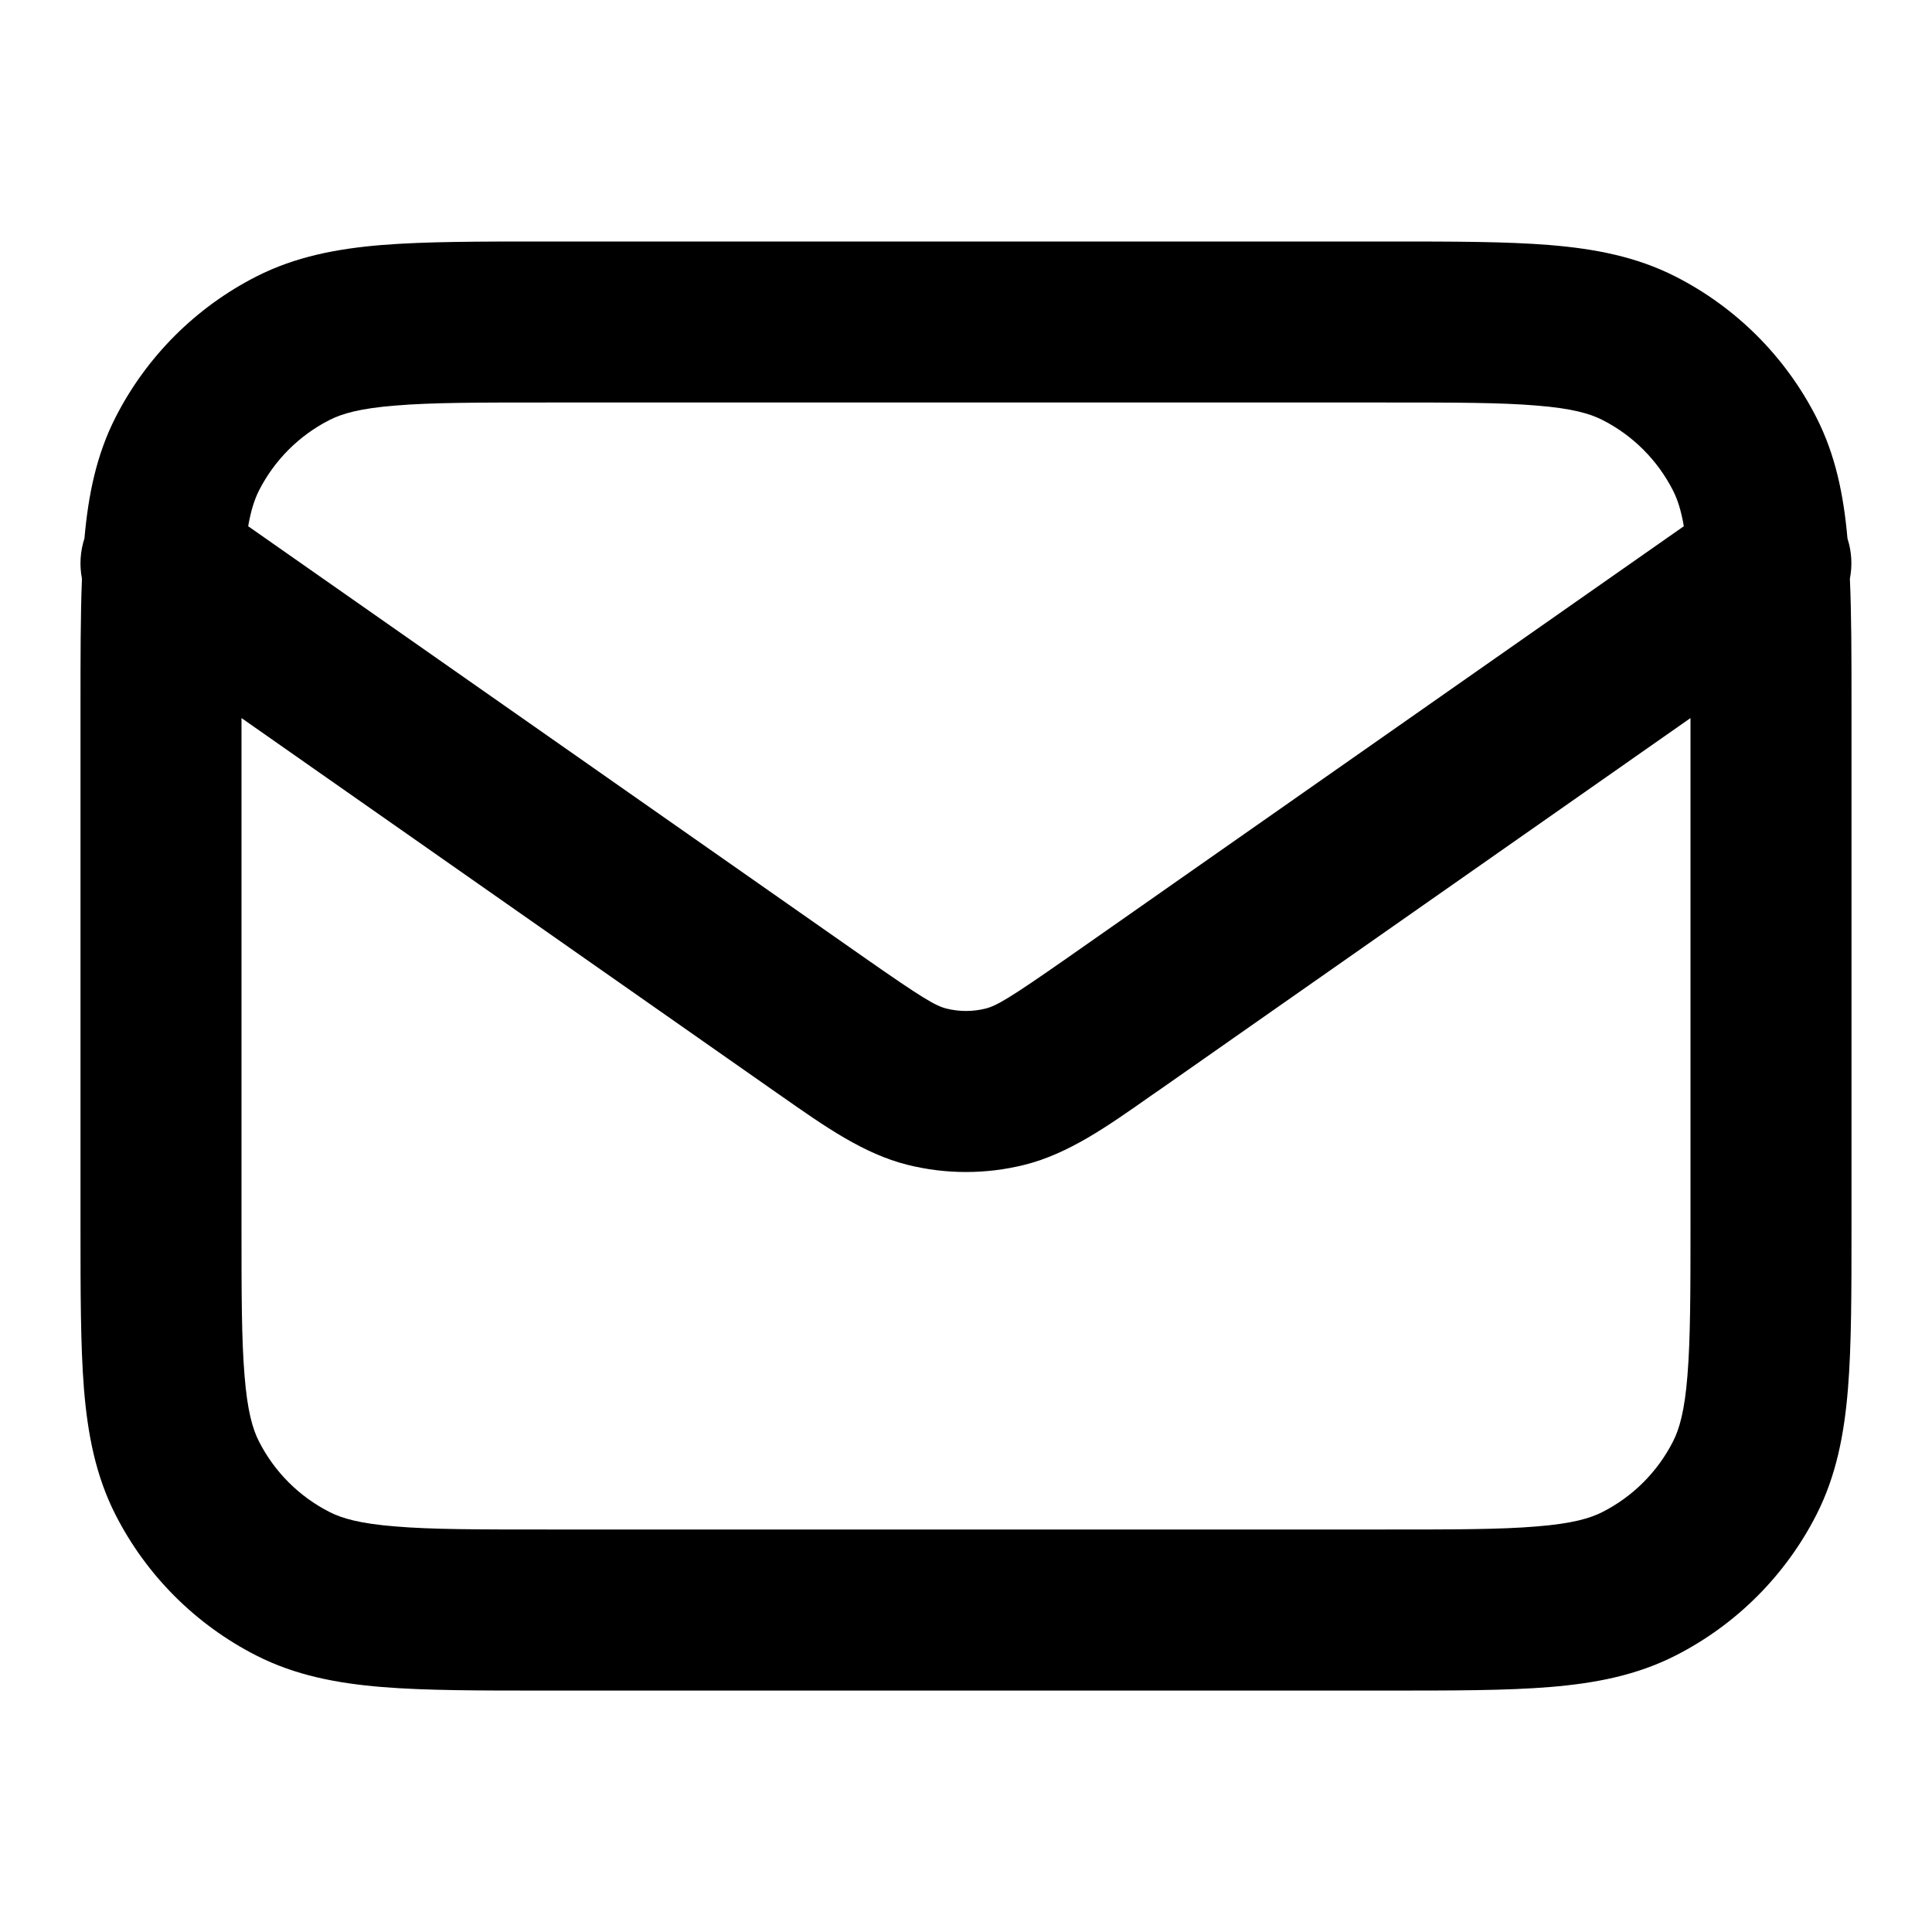
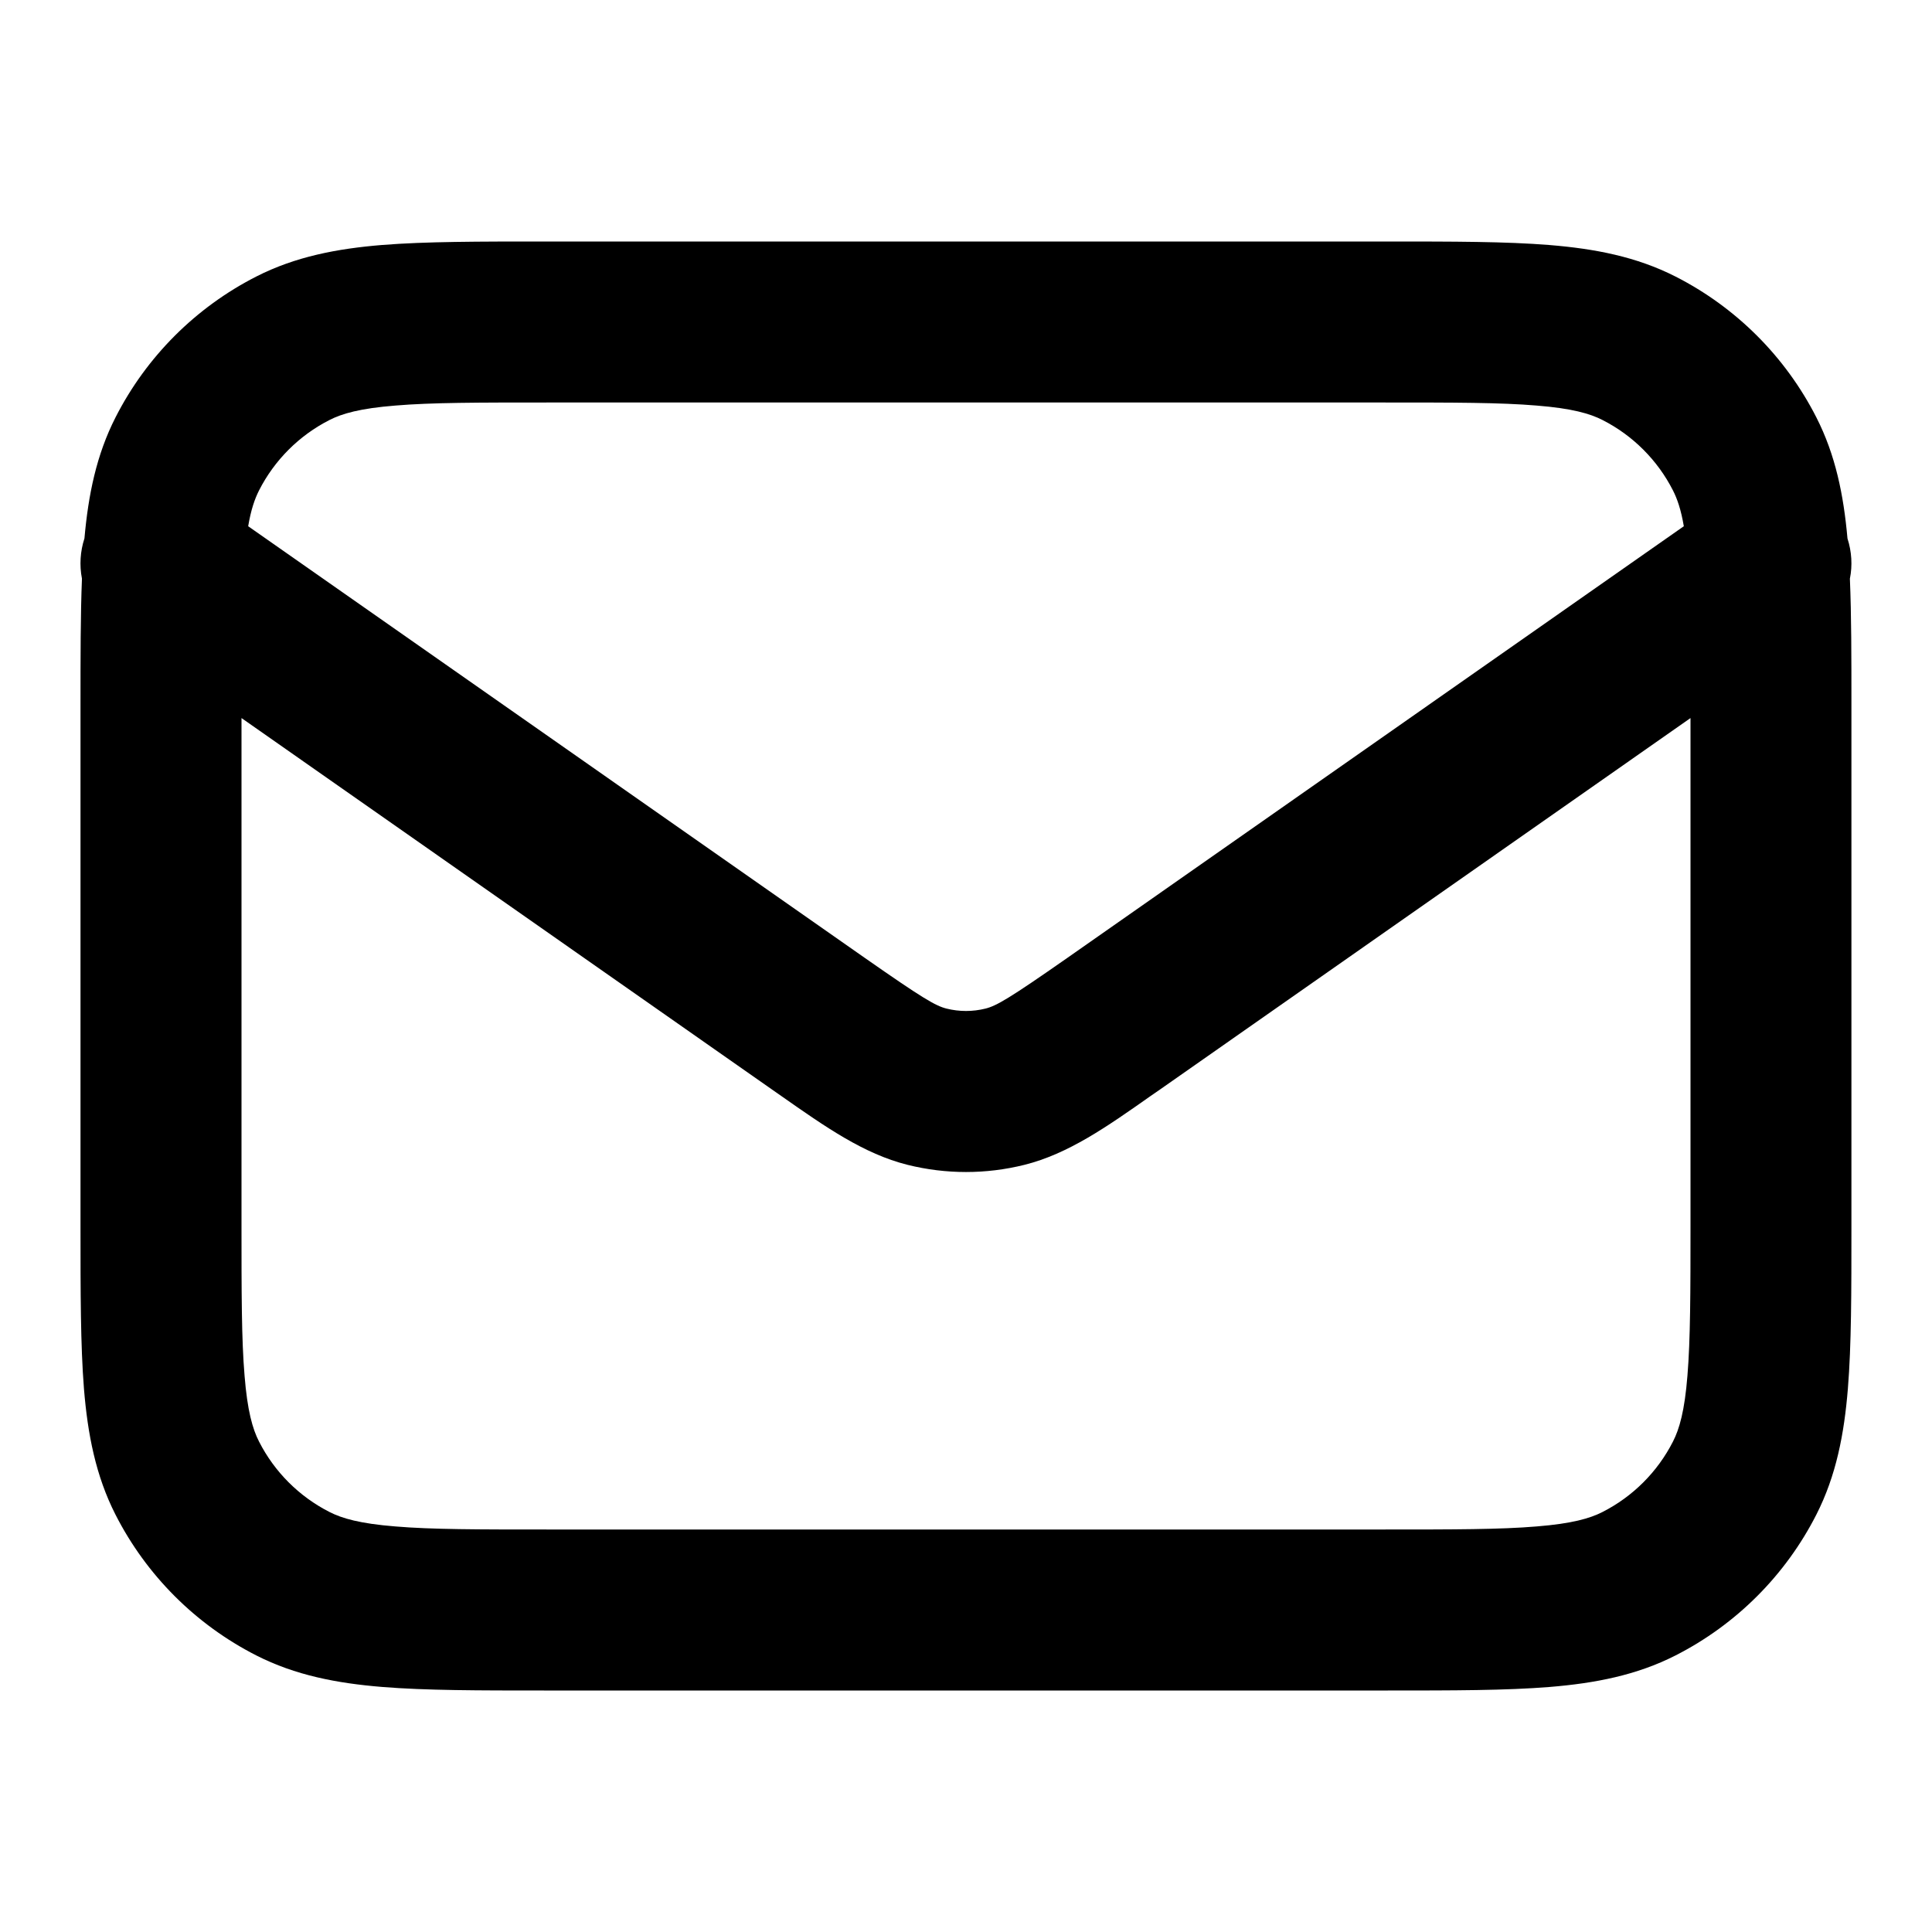
<svg xmlns="http://www.w3.org/2000/svg" viewBox="0 0 24 24" class="pdsicon">
-   <path fill-rule="evenodd" d="M6.759 3H17.24c.805 0 1.47 0 2.01.044.563.046 1.08.145 1.565.392a4 4 0 0 1 1.748 1.748c.239.468.339.966.387 1.505a1 1 0 0 1 .03.5C23 7.64 23 8.16 23 8.76v6.482c0 .805 0 1.47-.044 2.01-.046.563-.145 1.08-.392 1.565a4 4 0 0 1-1.748 1.748c-.485.247-1.002.346-1.564.392-.541.044-1.206.044-2.01.044H6.758c-.805 0-1.47 0-2.01-.044-.563-.046-1.08-.145-1.565-.392a4 4 0 0 1-1.748-1.748c-.247-.485-.346-1.002-.392-1.564C1 16.71 1 16.046 1 15.242V8.758c0-.599 0-1.12.018-1.57a1 1 0 0 1 .031-.5c.048-.54.148-1.037.387-1.505a4 4 0 0 1 1.748-1.748c.485-.247 1.002-.346 1.564-.392C5.29 3 5.954 3 6.758 3M3 8.92v6.28c0 .857 0 1.439.038 1.889.035.438.1.663.18.819a2 2 0 0 0 .874.874c.156.08.38.145.82.18C5.361 19 5.942 19 6.8 19h10.4c.857 0 1.439 0 1.889-.038.438-.035.663-.1.819-.18a2 2 0 0 0 .874-.874c.08-.156.145-.38.18-.819.037-.45.038-1.032.038-1.889V8.92l-6.591 4.615-.116.08c-.544.383-1.023.719-1.567.855a3 3 0 0 1-1.452 0c-.544-.136-1.022-.472-1.567-.854l-.116-.081zm17.917-2.383-7.655 5.36c-.73.51-.884.598-1.02.632a1 1 0 0 1-.484 0c-.136-.034-.29-.123-1.02-.633L3.083 6.537c.036-.207.082-.34.135-.445a2 2 0 0 1 .874-.874c.156-.08.38-.145.82-.18C5.361 5 5.942 5 6.8 5h10.4c.857 0 1.439 0 1.889.038.438.035.663.1.819.18a2 2 0 0 1 .874.874c.053.104.1.238.135.445" />
+   <path fill-rule="evenodd" d="M6.759 3H17.24c.805 0 1.47 0 2.01.044.563.046 1.08.145 1.565.392a4 4 0 0 1 1.748 1.748c.239.468.339.966.387 1.505.053.164.063.336.03.5.019.45.019.971.019 1.57v6.482c0 .805 0 1.47-.044 2.01-.046.563-.145 1.08-.392 1.565a4 4 0 0 1-1.748 1.748c-.485.247-1.002.346-1.564.392-.541.044-1.206.044-2.01.044H6.758c-.805 0-1.47 0-2.01-.044-.563-.046-1.08-.145-1.565-.392a4 4 0 0 1-1.748-1.748c-.247-.485-.346-1.002-.392-1.564C1 16.71 1 16.046 1 15.242V8.758c0-.599 0-1.12.018-1.57a1 1 0 0 1 .031-.5c.048-.54.148-1.037.387-1.505a4 4 0 0 1 1.748-1.748c.485-.247 1.002-.346 1.564-.392C5.29 3 5.954 3 6.758 3M3 8.92v6.28c0 .857 0 1.439.038 1.889.035.438.1.663.18.819a2 2 0 0 0 .874.874c.156.08.38.145.819.18C5.361 19 5.943 19 6.8 19h10.4c.857 0 1.439 0 1.889-.038.438-.035.663-.1.819-.18a2 2 0 0 0 .874-.874c.08-.156.145-.38.18-.819.037-.45.038-1.032.038-1.889V8.92l-6.591 4.615-.116.08c-.544.383-1.023.719-1.567.855a3 3 0 0 1-1.452 0c-.544-.136-1.022-.472-1.567-.854l-.116-.081zm17.917-2.383-7.655 5.36c-.73.51-.884.598-1.02.632a1 1 0 0 1-.484 0c-.136-.034-.29-.123-1.02-.633L3.083 6.537c.035-.207.082-.34.135-.445a2 2 0 0 1 .874-.874c.156-.08.38-.145.819-.18C5.361 5 5.943 5 6.8 5h10.4c.857 0 1.439 0 1.889.038.438.035.663.1.819.18a2 2 0 0 1 .874.874c.053.104.1.238.135.445" />
</svg>
